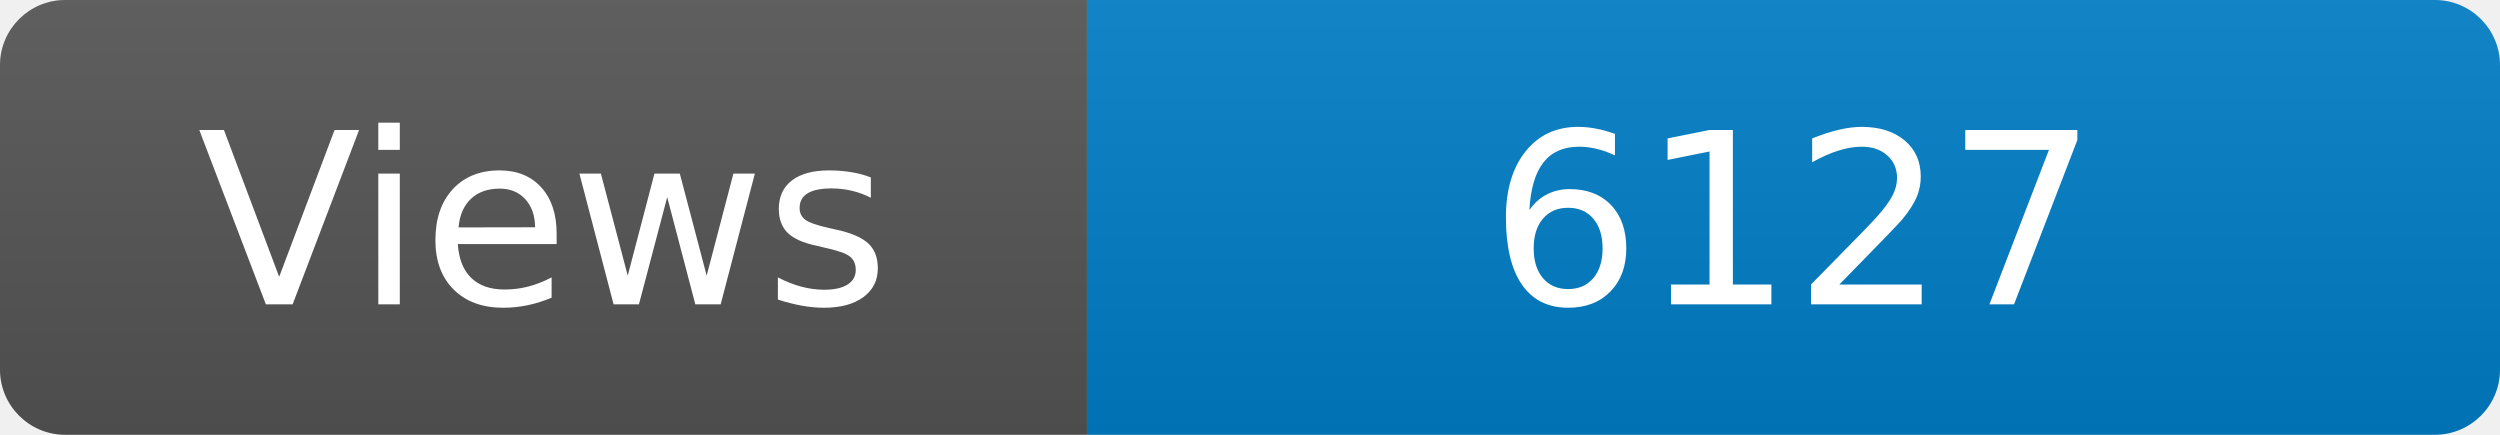
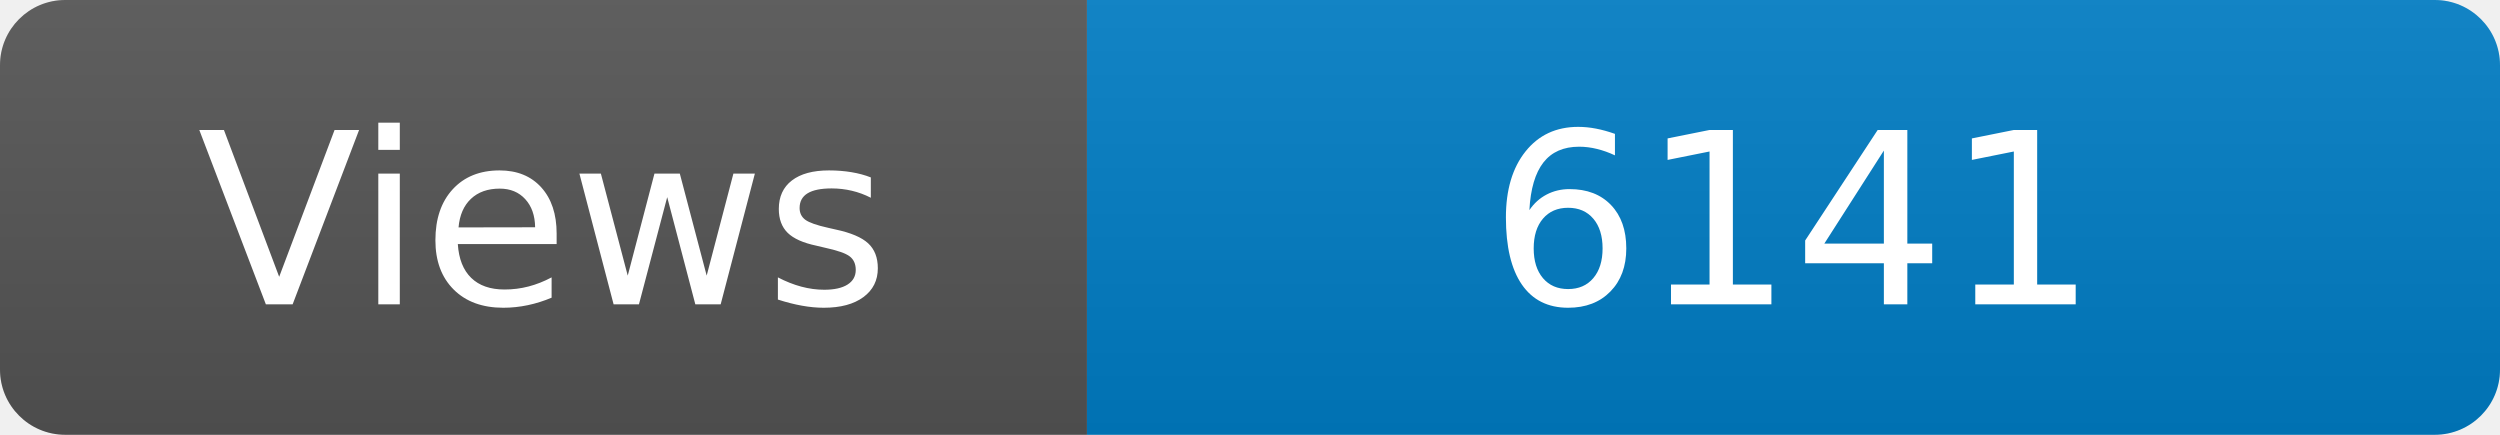
<svg xmlns="http://www.w3.org/2000/svg" width="115" height="20" role="img" aria-label="Maintained?: yes">
  <linearGradient id="s" x2="0" y2="100%">
    <stop offset="0" stop-color="#bbb" stop-opacity=".1" />
    <stop offset="1" stop-opacity=".1" />
  </linearGradient>
  <clipPath id="r">
    <rect width="115" height="20" rx="3" fill="#fff" />
  </clipPath>
  <g clip-path="url(#r)">
    <rect width="50" height="20" fill="#555" />
    <rect x="50" width="160" height="20" fill="#007ec6" />
    <rect width="115" height="20" fill="url(#s)" />
  </g>
  <g fill="#fff" text-anchor="middle" font-family="Verdana,Geneva,DejaVu Sans,sans-serif" font-size="110">
    <text x="250" y="140" transform="scale(.1)" fill="#fff">Views</text>
-     <text x="825" y="140" transform="scale(.1)" fill="#fff">6127</text>
+     <text x="825" y="140" transform="scale(.1)" fill="#fff">6141</text>
  </g>
</svg>
